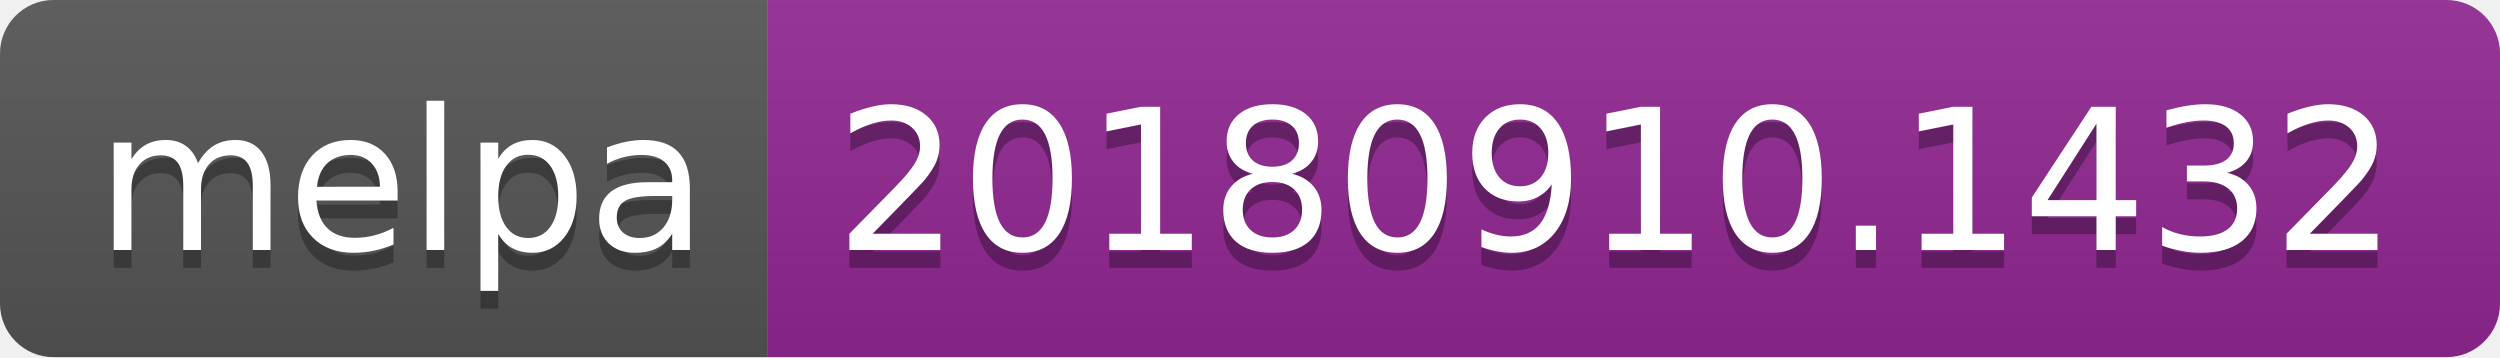
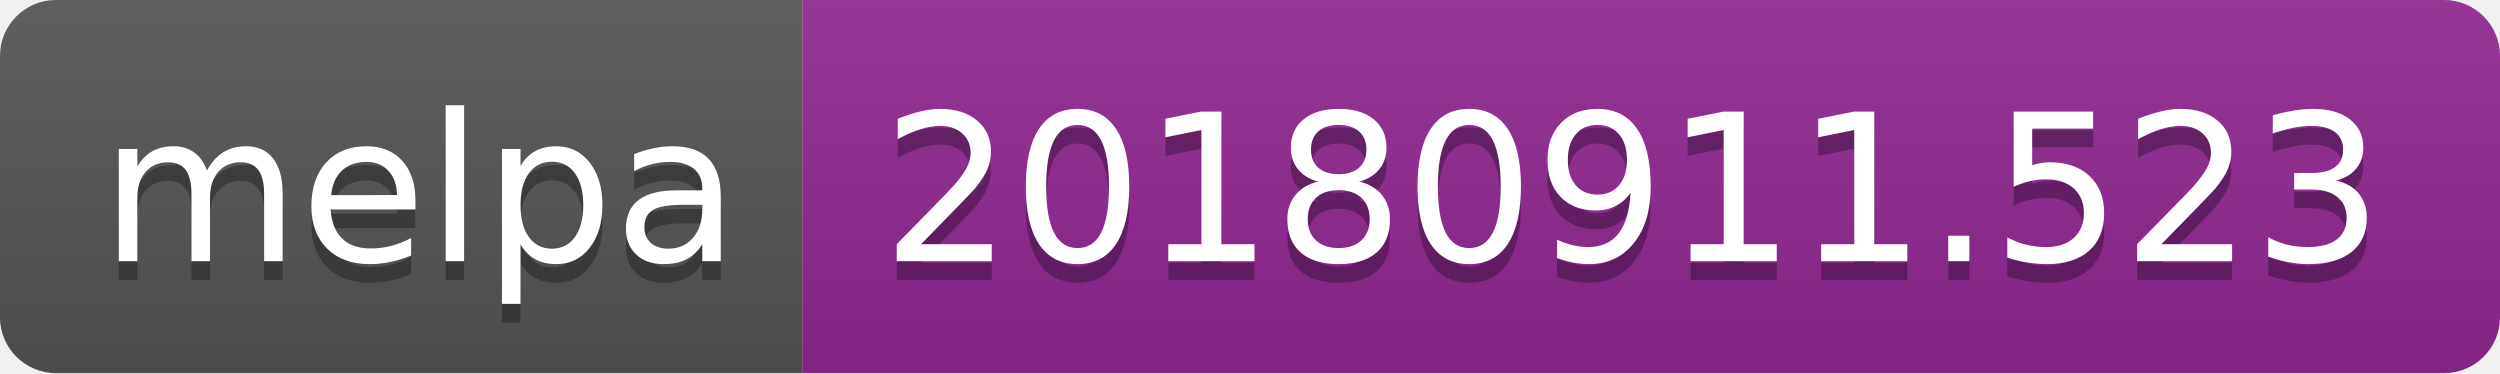
- <svg xmlns="http://www.w3.org/2000/svg" width="140" height="20">
+ <svg xmlns="http://www.w3.org/2000/svg" width="134" height="20">
  <linearGradient id="b" x2="0" y2="100%">
    <stop offset="0" stop-color="#bbb" stop-opacity=".1" />
    <stop offset="1" stop-opacity=".1" />
  </linearGradient>
  <clipPath id="a">
-     <rect width="140" height="20" rx="3" fill="#fff" />
+     <rect width="134" height="20" rx="3" fill="#fff" />
  </clipPath>
  <g clip-path="url(#a)">
    <path fill="#555" d="M0 0h43v20H0z" />
-     <path fill="#922793" d="M43 0h97v20H43z" />
-     <path fill="url(#b)" d="M0 0h140v20H0z" />
+     <path fill="#922793" d="M43 0h91v20H43z" />
+     <path fill="url(#b)" d="M0 0h134v20H0z" />
  </g>
  <g fill="#fff" text-anchor="middle" font-family="DejaVu Sans,Verdana,Geneva,sans-serif" font-size="110">
    <text x="225" y="150" fill="#010101" fill-opacity=".3" transform="scale(.1)" textLength="330">melpa</text>
    <text x="225" y="140" transform="scale(.1)" textLength="330">melpa</text>
-     <text x="905" y="150" fill="#010101" fill-opacity=".3" transform="scale(.1)" textLength="870">20180910.1432</text>
-     <text x="905" y="140" transform="scale(.1)" textLength="870">20180910.1432</text>
+     <text x="875" y="150" fill="#010101" fill-opacity=".3" transform="scale(.1)" textLength="810">20180911.523</text>
+     <text x="875" y="140" transform="scale(.1)" textLength="810">20180911.523</text>
  </g>
</svg>
